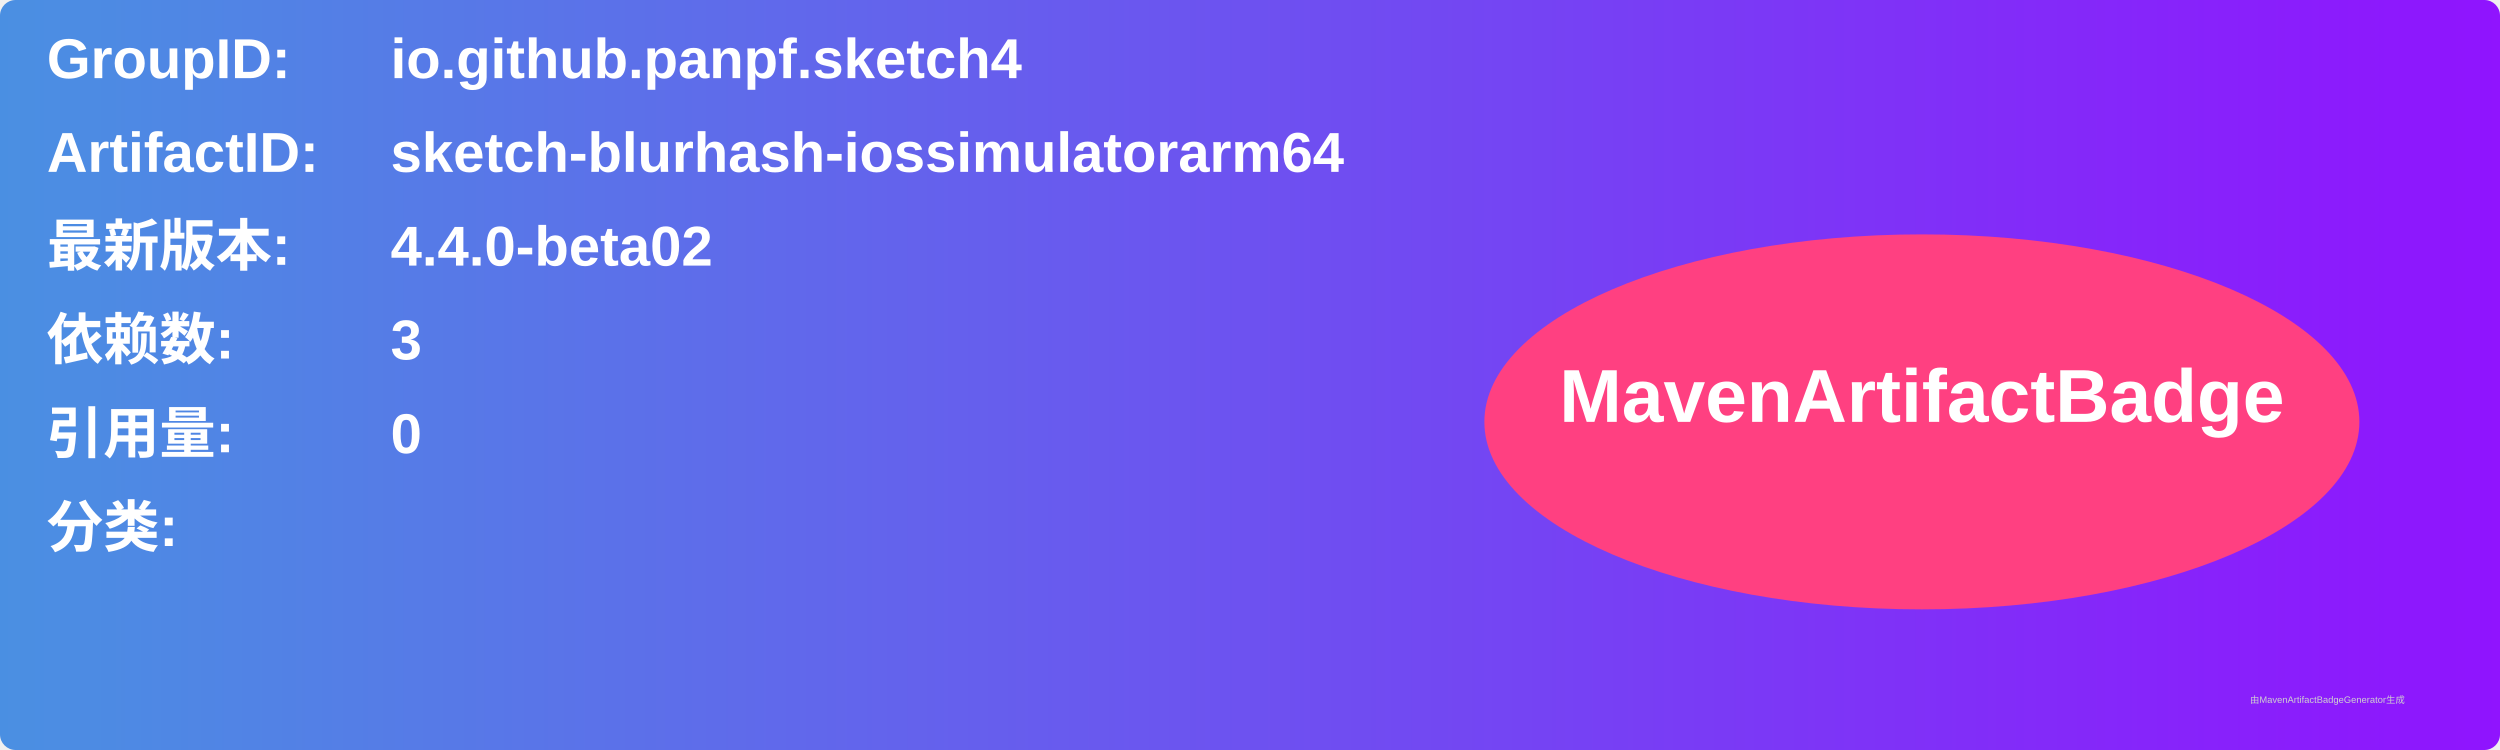
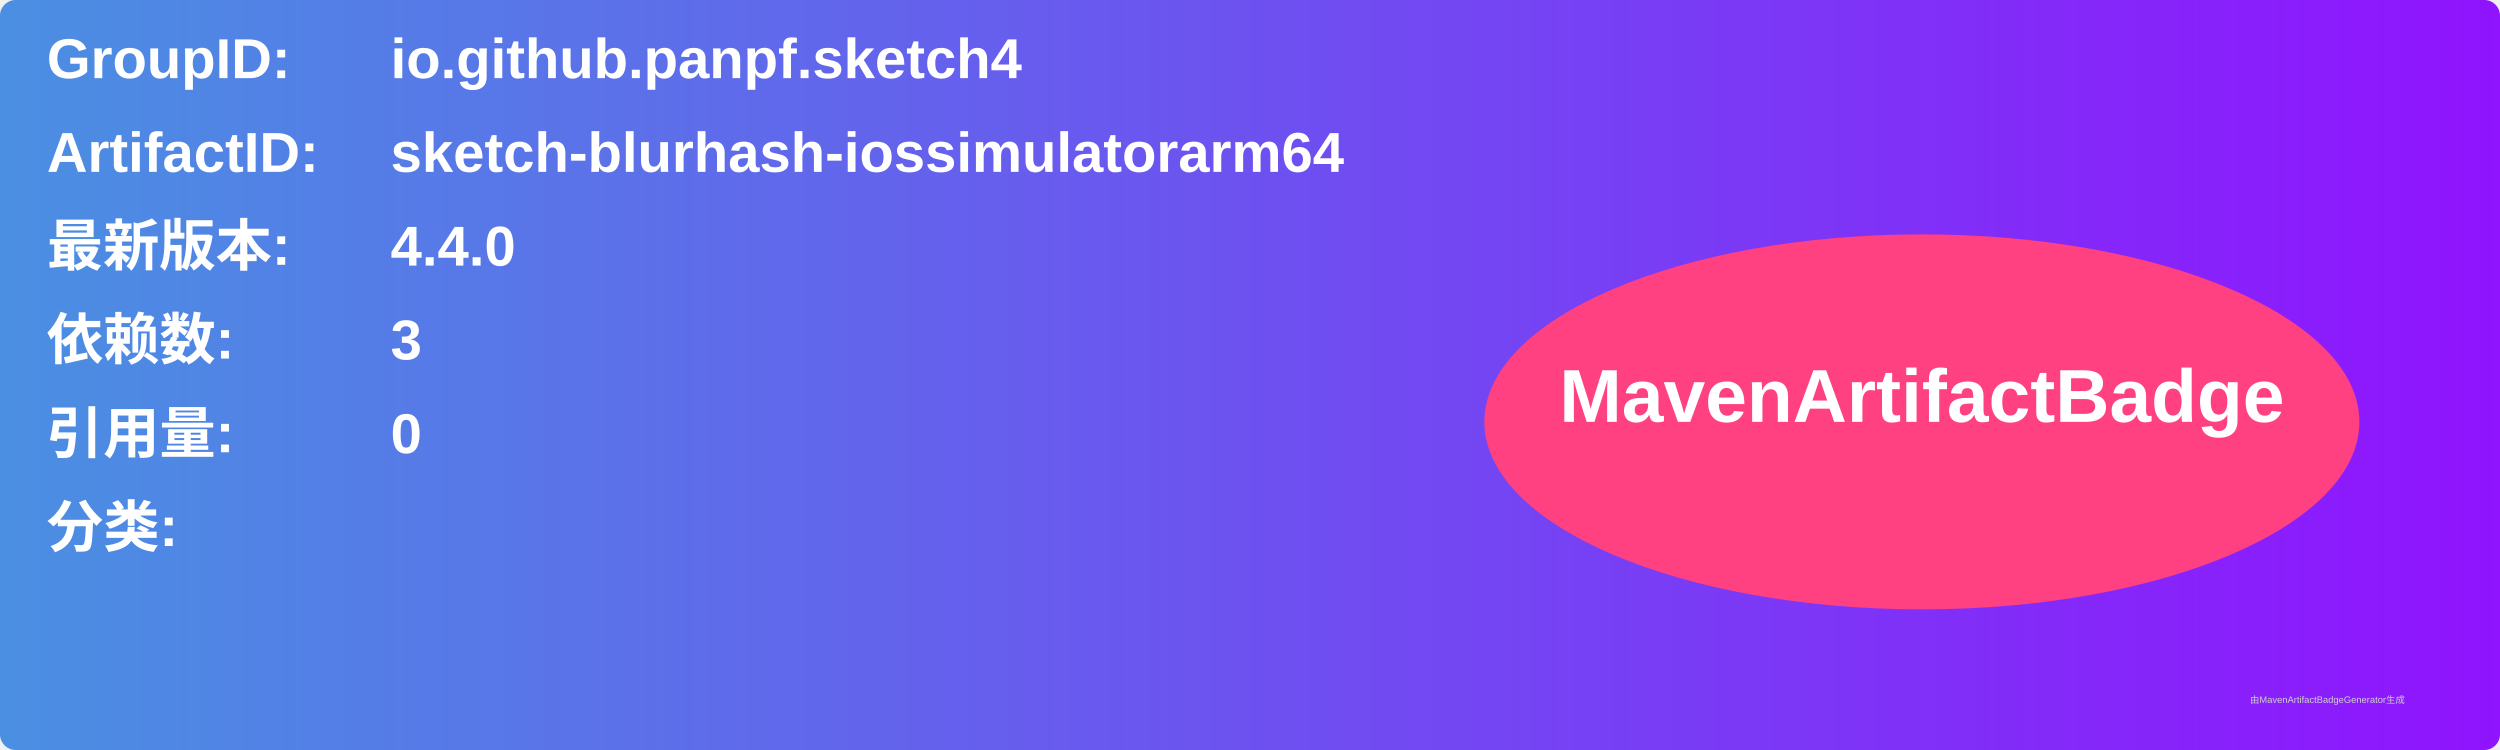
<svg xmlns="http://www.w3.org/2000/svg" width="800" height="240" viewBox="0 0 800 240">
  <linearGradient id="grad" x1="0%" y1="0%" x2="100%" y2="0%">
    <stop offset="0%" stop-color="#4a90e2" />
    <stop offset="100%" stop-color="#9013fe" />
  </linearGradient>
  <rect width="100%" height="100%" rx="5" ry="5" fill="url(#grad)" />
  <g transform="translate(15, 15)">
    <text x="0" y="10" font-family="Arial" font-size="18" fill="white" font-weight="bold" width="260">GroupID:</text>
    <text x="110" y="10" font-family="Arial" font-size="18" fill="white" font-weight="bold" width="460">io.github.panpf.sketch4</text>
    <text x="0" y="40" font-family="Arial" font-size="18" fill="white" font-weight="bold" width="260">ArtifactID:</text>
    <text x="110" y="40" font-family="Arial" font-size="18" fill="white" font-weight="bold" width="460">sketch-blurhash-iossimulatorarm64</text>
    <text x="0" y="70" font-family="Arial" font-size="18" fill="white" font-weight="bold">最新版本:</text>
    <text x="110" y="70" font-family="Arial" font-size="18" fill="white" font-weight="bold">
-       <tspan font-weight="bold">4.4.0-beta02</tspan>
+       <tspan font-weight="bold">4.4.0</tspan>
    </text>
    <text x="0" y="100" font-family="Arial" font-size="18" fill="white" font-weight="bold">依赖数: </text>
    <text x="110" y="100" font-family="Arial" font-size="18" fill="white">
      <tspan font-weight="bold">3</tspan>
    </text>
    <text x="0" y="130" font-family="Arial" font-size="18" fill="white" font-weight="bold">引用量: </text>
    <text x="110" y="130" font-family="Arial" font-size="18" fill="white">
      <tspan font-weight="bold">0</tspan>
    </text>
    <text x="0" y="160" font-family="Arial" font-size="18" fill="white" font-weight="bold">分类:</text>
    <text x="10" y="190" font-family="Arial" font-size="10" fill="white">
      <tspan font-weight="bold" />
    </text>
    <ellipse cx="600" cy="120" rx="140" ry="60" fill="#ff4081" />
    <text x="600" y="120" text-anchor="middle" font-family="Arial" font-size="24" fill="white" font-weight="bold">MavenArtifactBadge</text>
  </g>
  <text x="720" y="225" font-family="Arial" font-size="3" fill="#d0d0d0">由MavenArtifactBadgeGenerator生成</text>
</svg>
